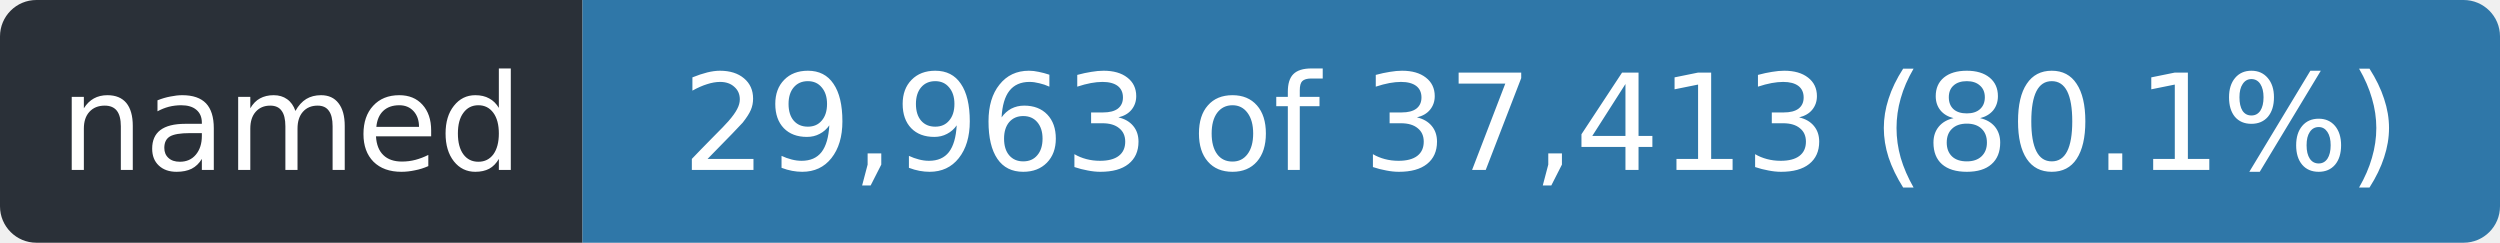
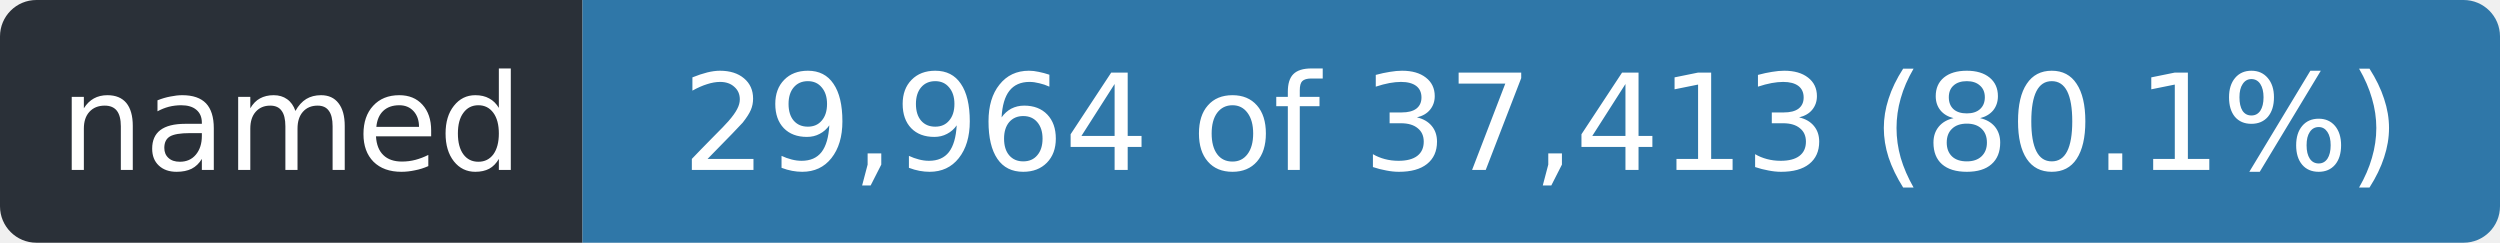
- <svg xmlns="http://www.w3.org/2000/svg" width="206" height="20" role="img" aria-label="named: 29,963 of 37,413 (80.1%)">
+ <svg xmlns="http://www.w3.org/2000/svg" width="206" height="20" role="img" aria-label="named: 29,964 of 37,413 (80.1%)">
  <clipPath id="r">
    <rect width="206" height="20" rx="3" />
  </clipPath>
  <g clip-path="url(#r)">
    <rect width="48" height="20" fill="#2a3038" />
    <rect x="48" width="158" height="20" fill="#2f77a8" />
  </g>
  <g fill="#fff" font-family="Verdana,Geneva,DejaVu Sans,sans-serif" font-size="11" text-anchor="middle">
    <text x="24.0" y="14" textLength="36">named</text>
-     <text x="127.0" y="14" textLength="146">29,963 of 37,413 (80.1%)</text>
+     <text x="127.0" y="14" textLength="146">29,964 of 37,413 (80.1%)</text>
  </g>
</svg>
